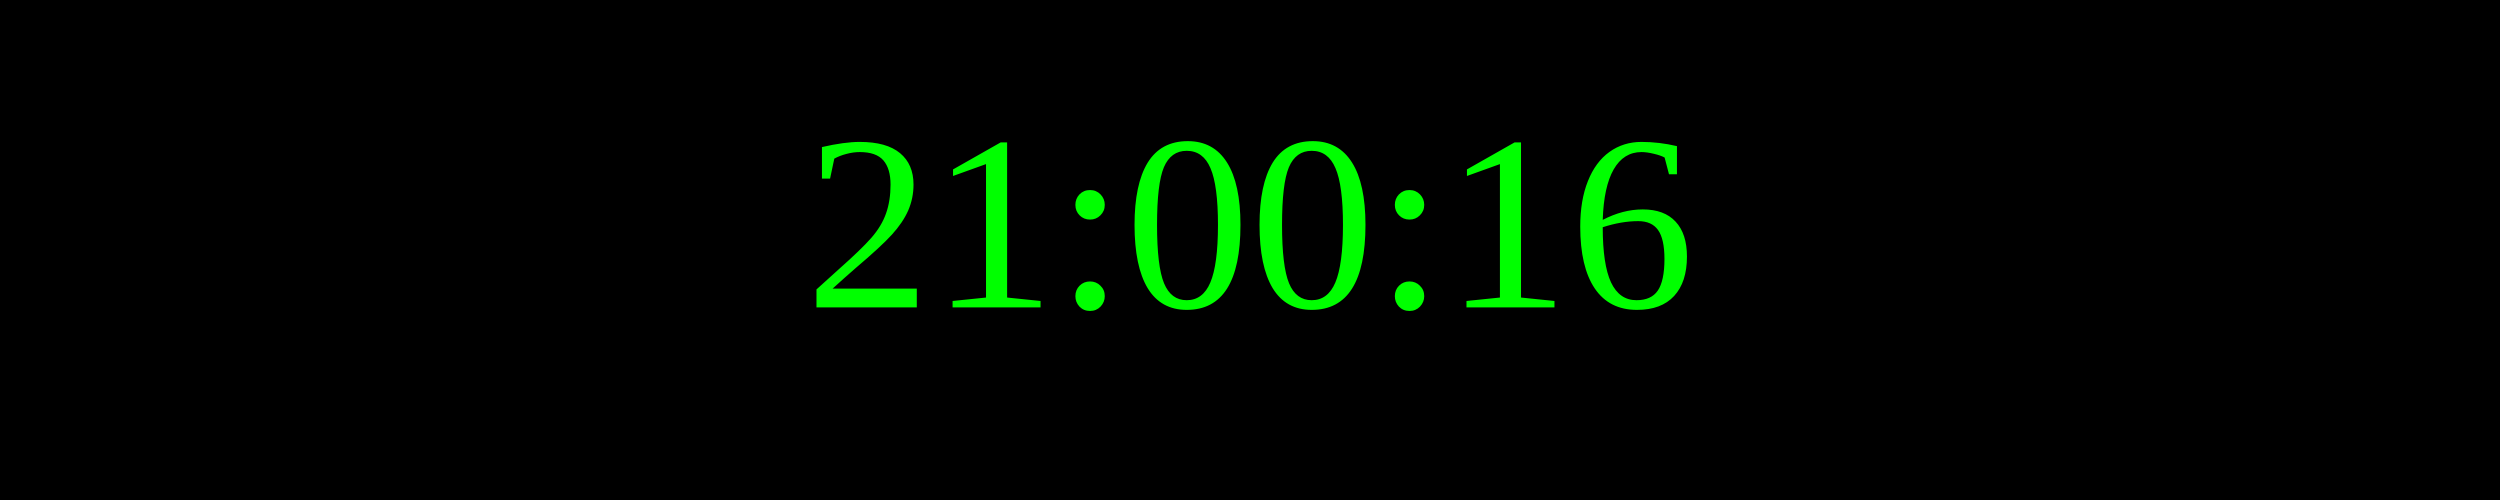
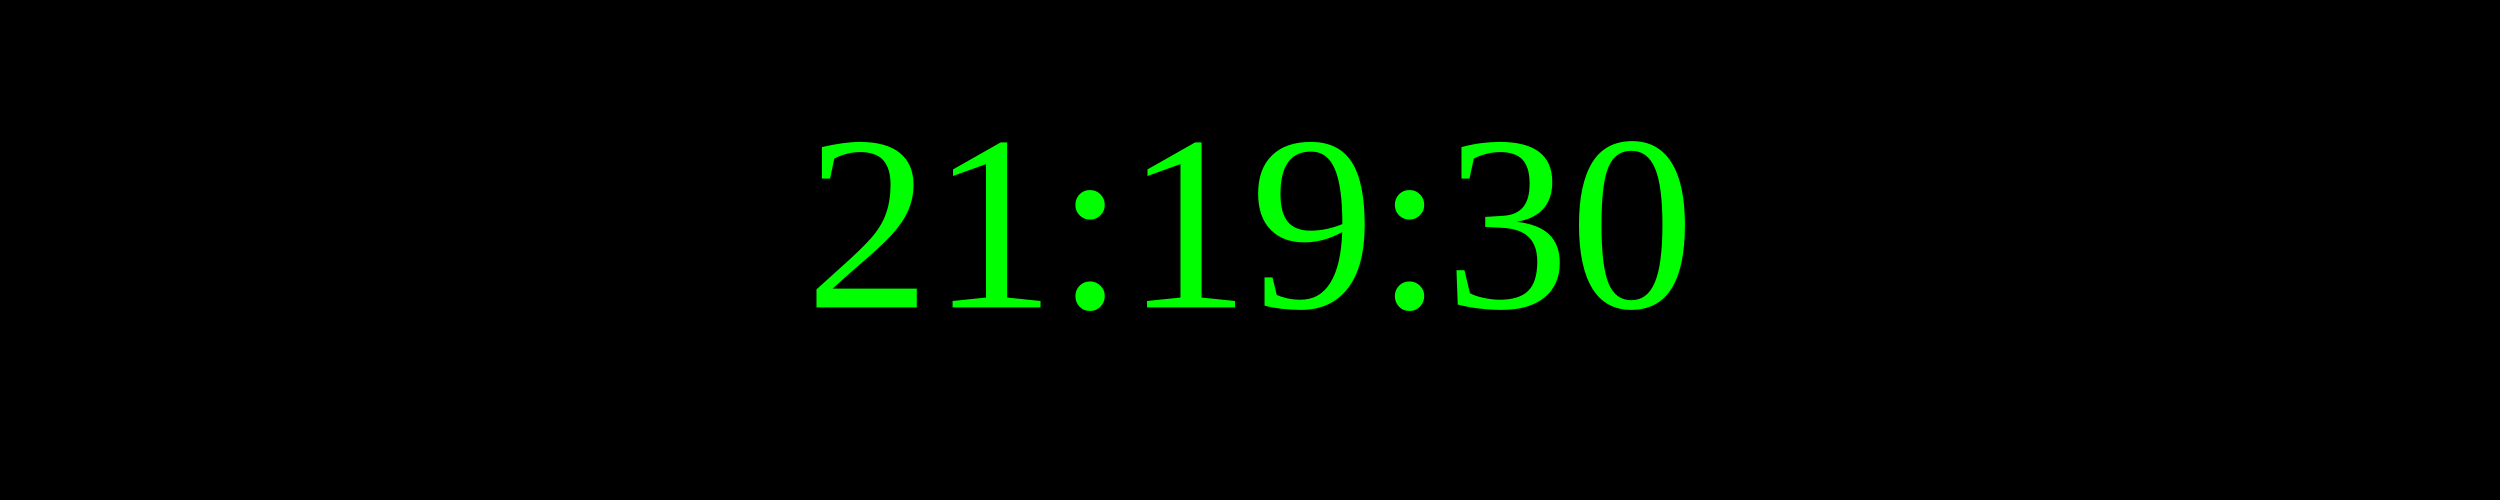
<svg xmlns="http://www.w3.org/2000/svg" width="250" height="50">
  <rect width="100%" height="100%" fill="black" />
  <text x="50%" y="50%" font-size="25" fill="lime" text-anchor="middle" dominant-baseline="middle">
- 21:00:16
+ 21:19:30
</text>
</svg>
